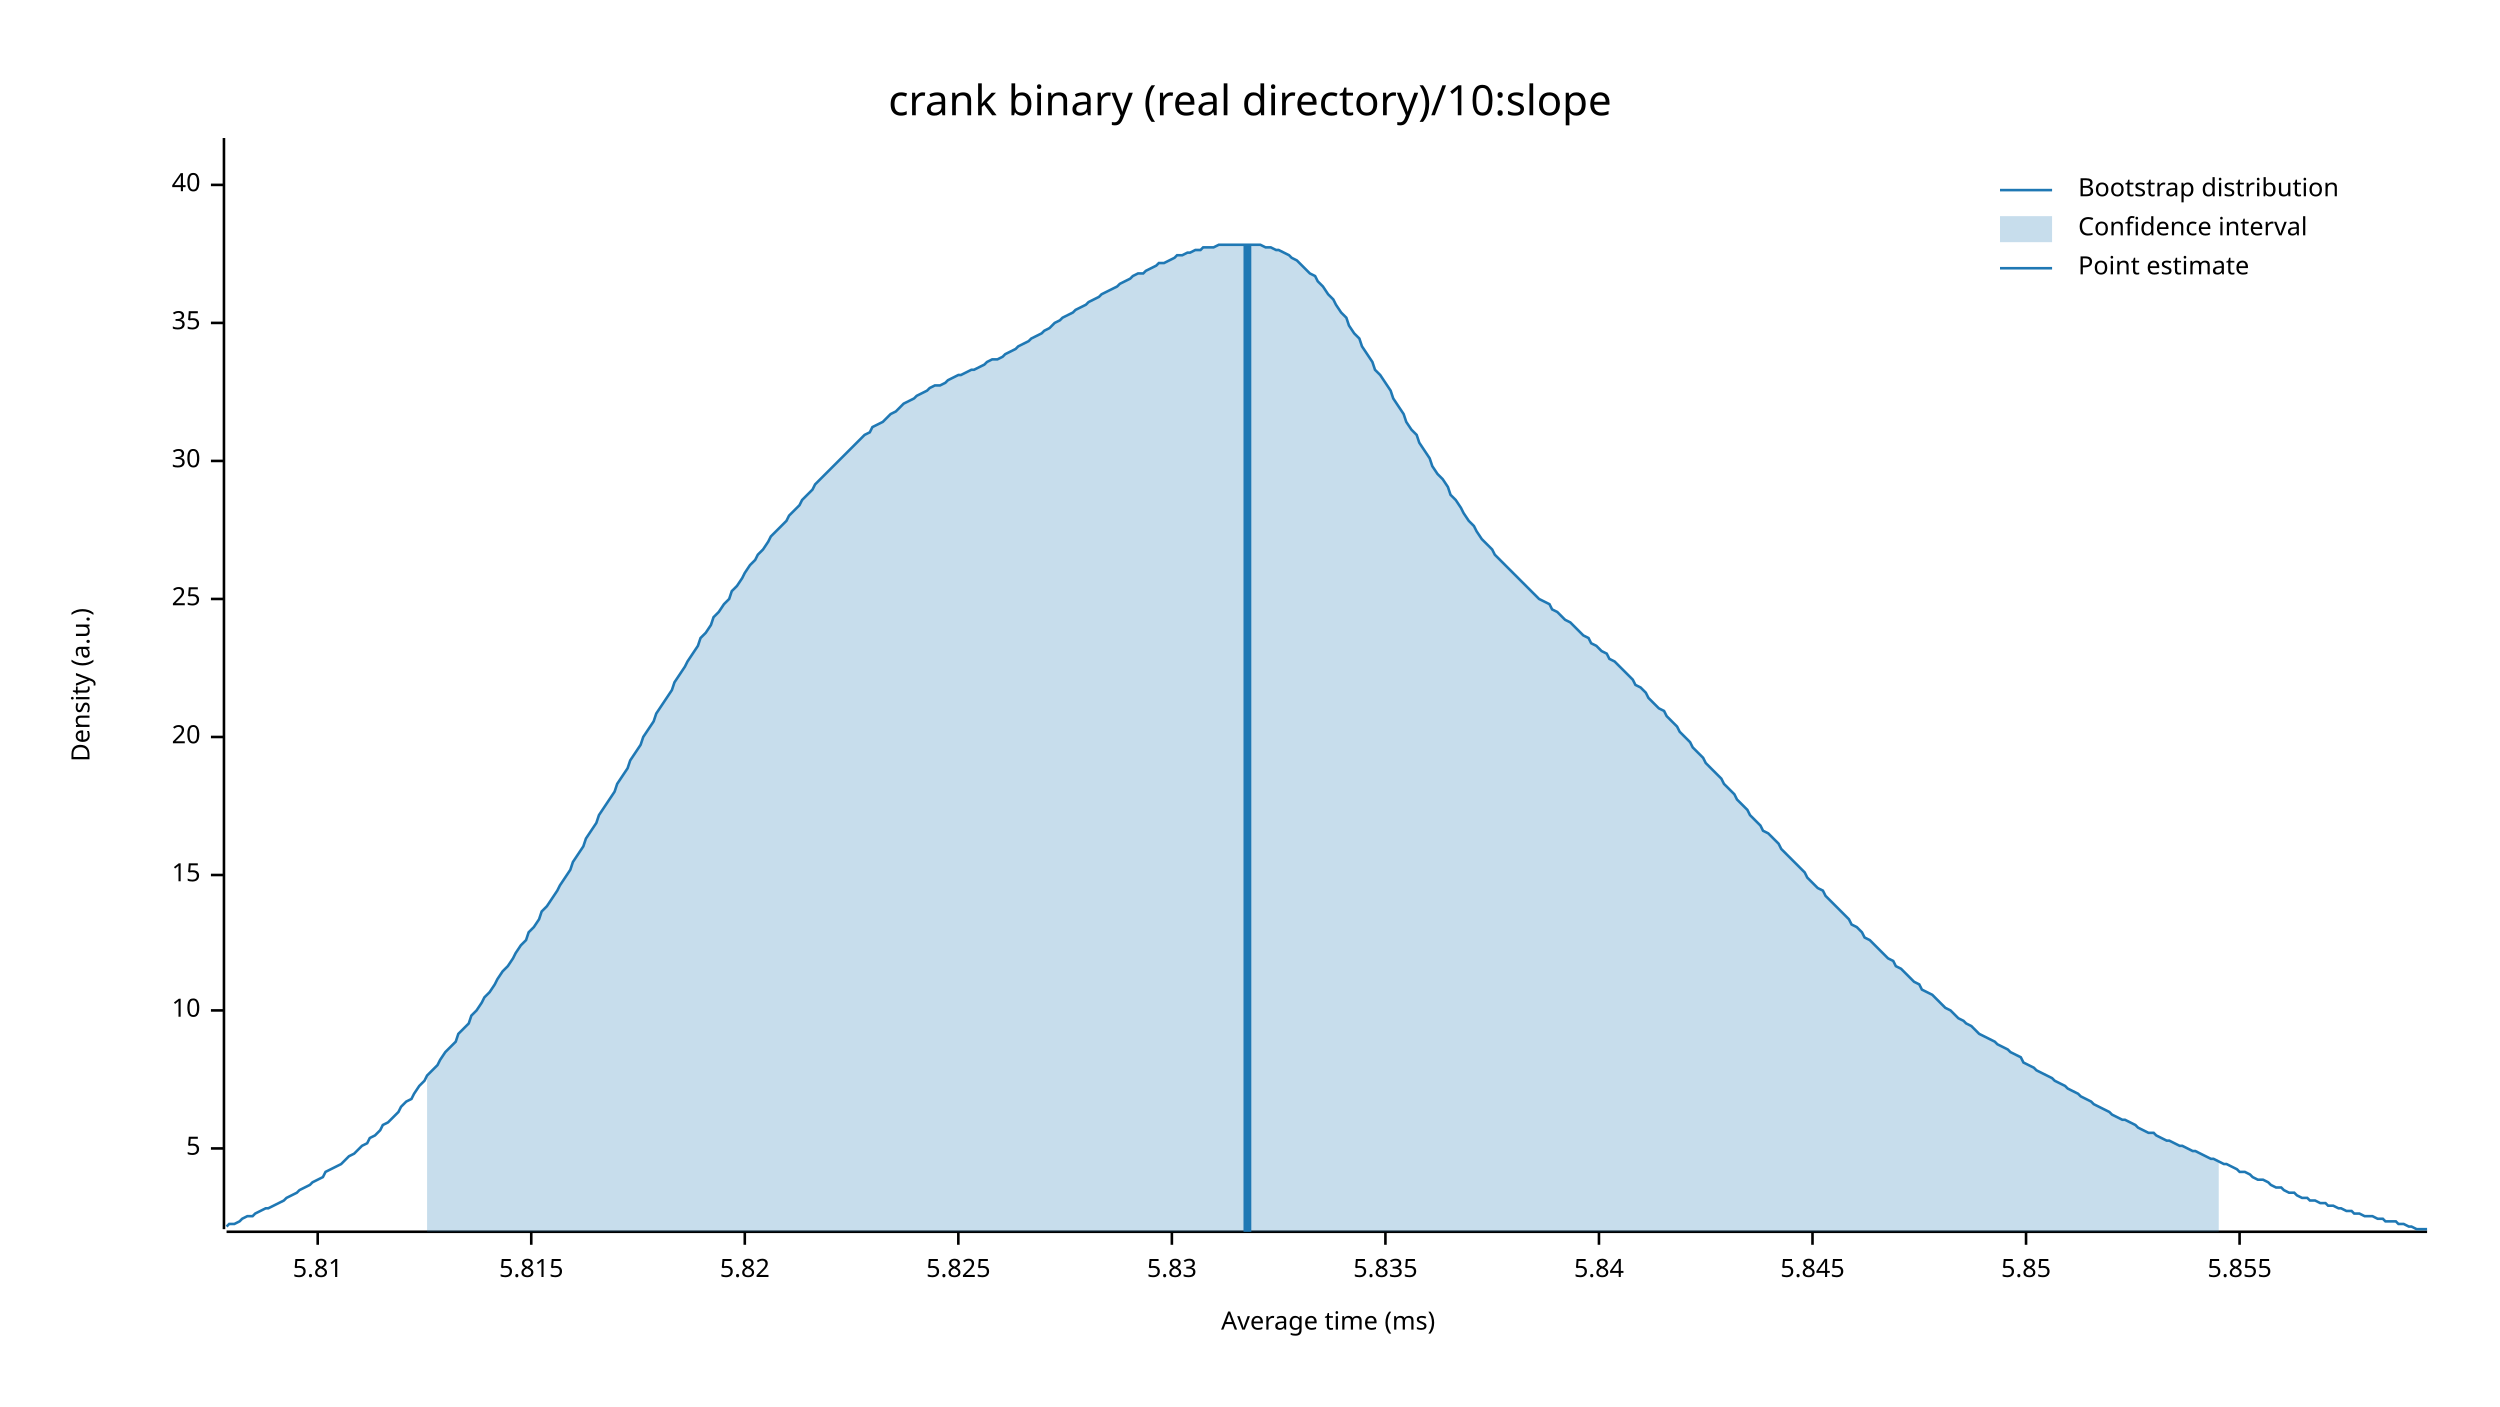
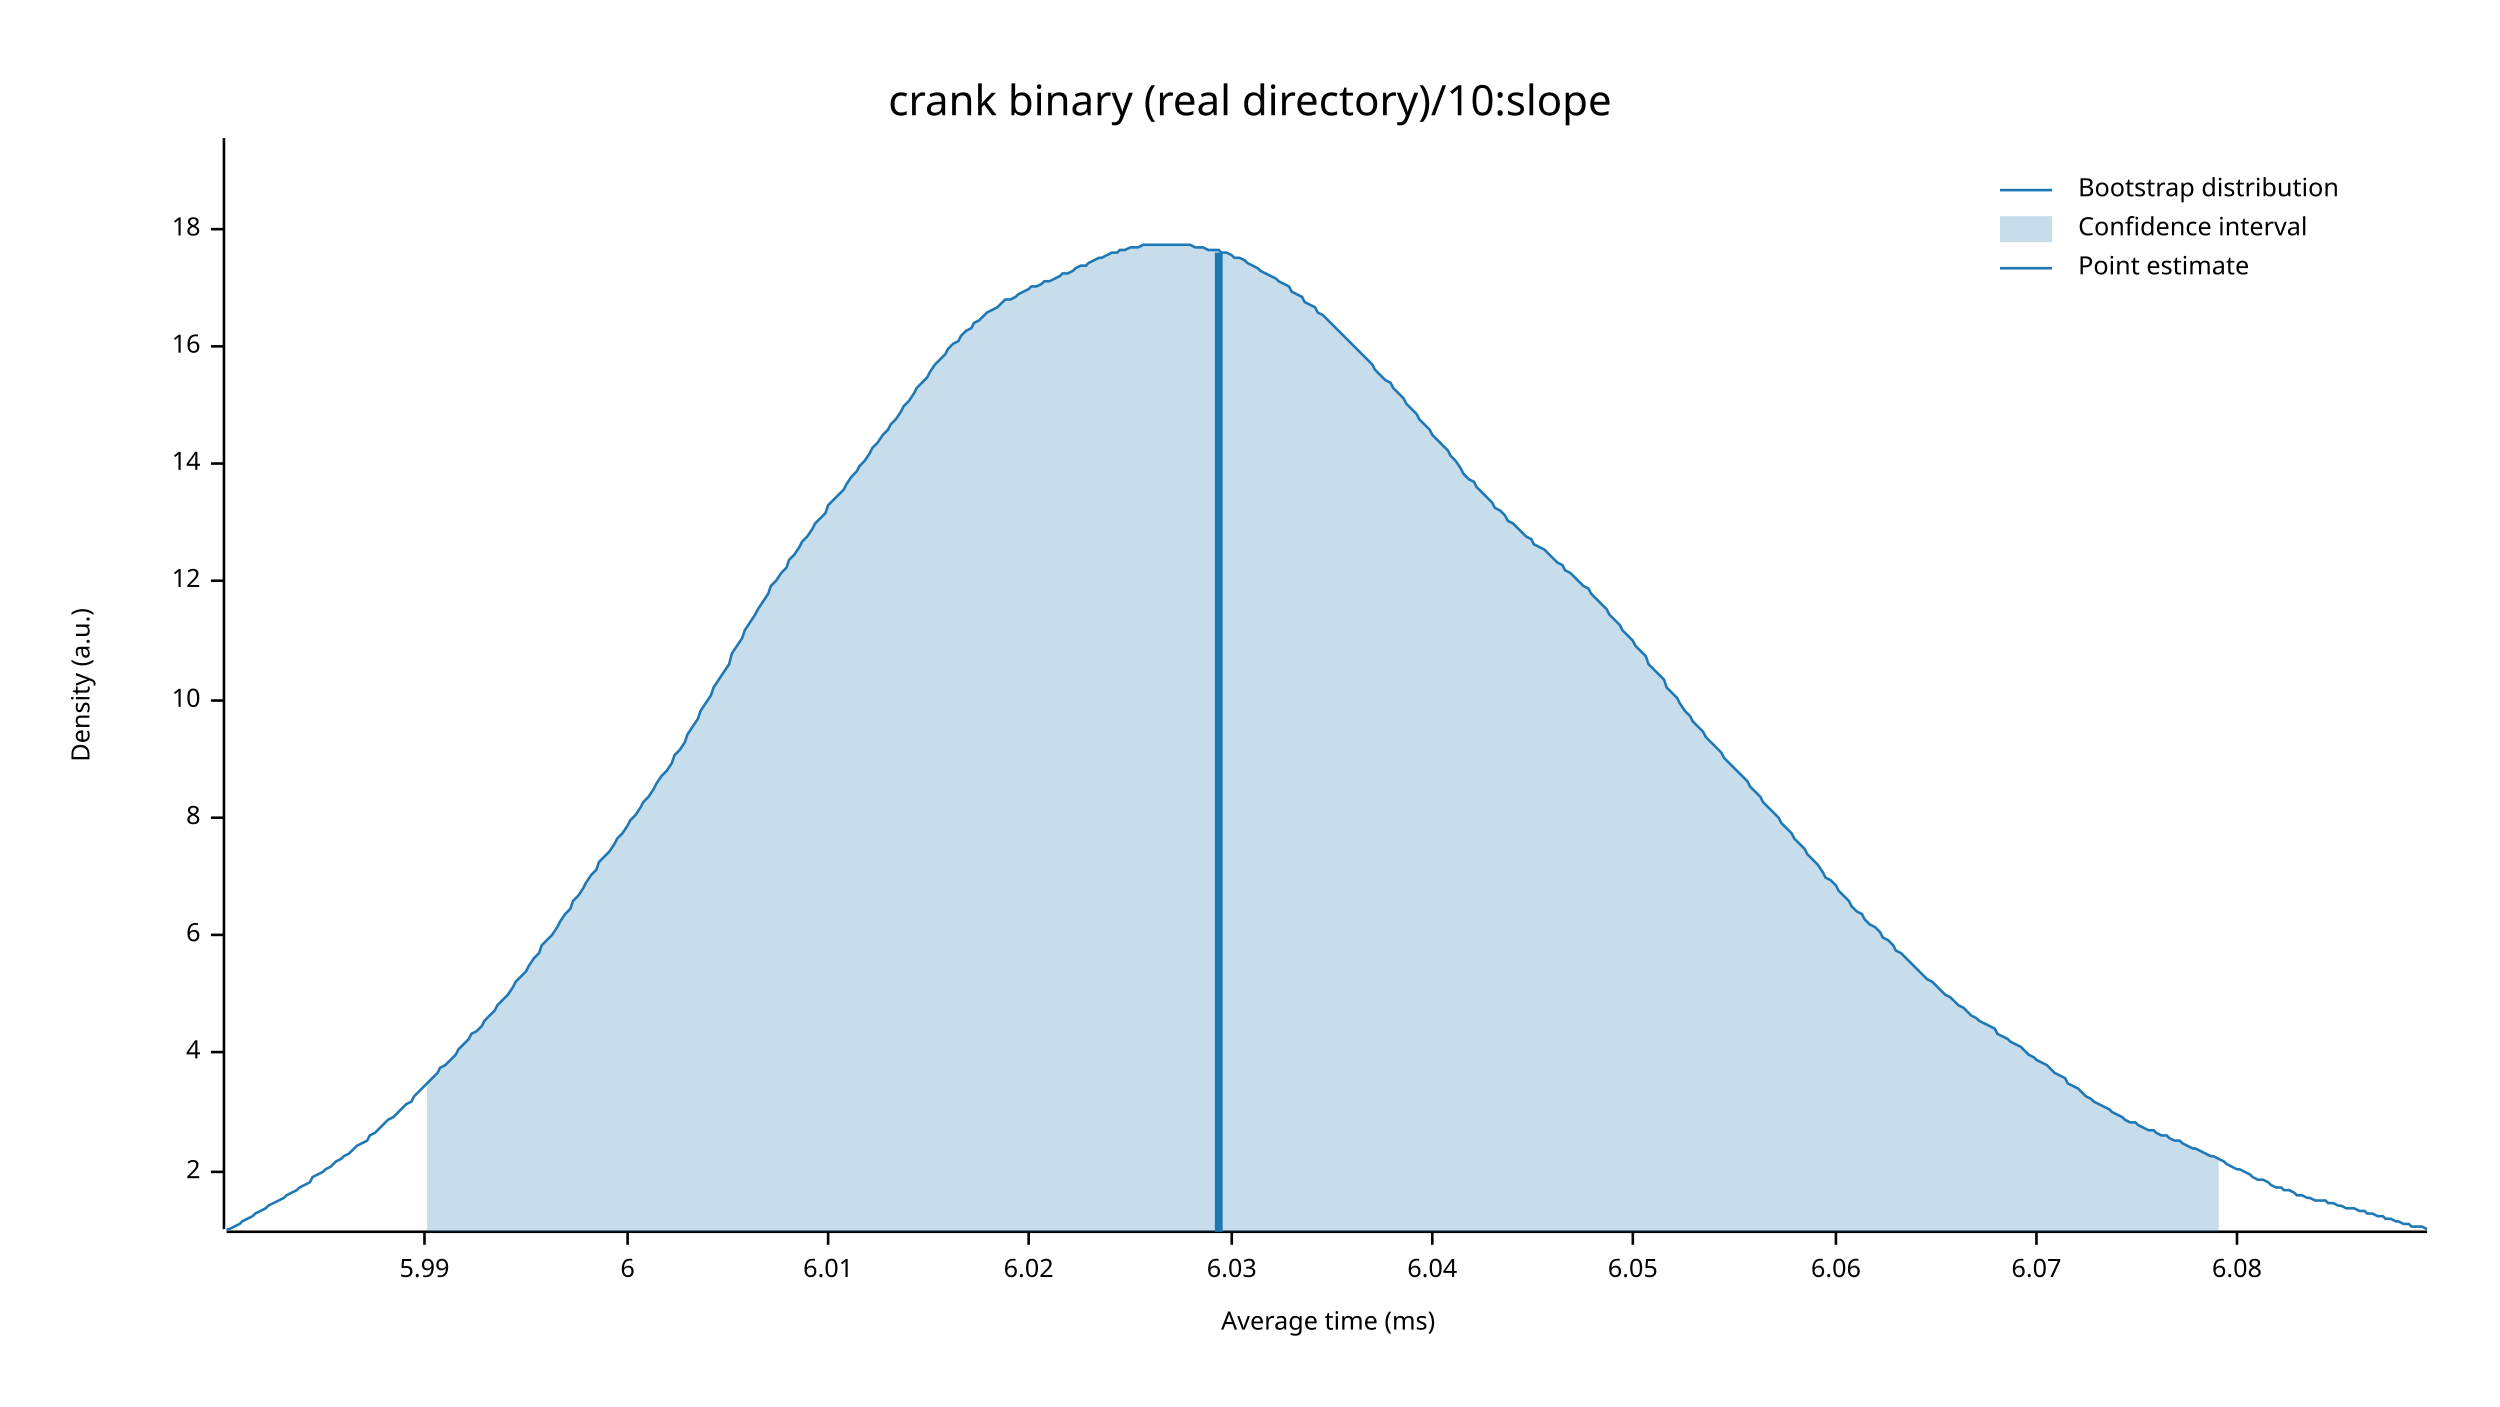
<svg xmlns="http://www.w3.org/2000/svg" width="960" height="540" viewBox="0 0 960 540">
  <text x="480" y="32" dy="0.76em" text-anchor="middle" font-family="sans-serif" font-size="16.129" opacity="1" fill="#000000">
crank binary (real directory)/10:slope
</text>
  <text x="27" y="263" dy="0.76em" text-anchor="middle" font-family="sans-serif" font-size="9.677" opacity="1" fill="#000000" transform="rotate(270, 27, 263)">
Density (a.u.)
</text>
  <text x="510" y="513" dy="-0.5ex" text-anchor="middle" font-family="sans-serif" font-size="9.677" opacity="1" fill="#000000">
Average time (ms)
</text>
  <polyline fill="none" opacity="1" stroke="#000000" stroke-width="1" points="86,53 86,472 " />
-   <text x="77" y="441" dy="0.5ex" text-anchor="end" font-family="sans-serif" font-size="9.677" opacity="1" fill="#000000">
- 5
+   <text x="77" y="450" dy="0.5ex" text-anchor="end" font-family="sans-serif" font-size="9.677" opacity="1" fill="#000000">
+ 2
</text>
-   <polyline fill="none" opacity="1" stroke="#000000" stroke-width="1" points="81,441 86,441 " />
-   <text x="77" y="388" dy="0.5ex" text-anchor="end" font-family="sans-serif" font-size="9.677" opacity="1" fill="#000000">
+   <polyline fill="none" opacity="1" stroke="#000000" stroke-width="1" points="81,450 86,450 " />
+   <text x="77" y="404" dy="0.5ex" text-anchor="end" font-family="sans-serif" font-size="9.677" opacity="1" fill="#000000">
+ 4
+ </text>
+   <polyline fill="none" opacity="1" stroke="#000000" stroke-width="1" points="81,404 86,404 " />
+   <text x="77" y="359" dy="0.5ex" text-anchor="end" font-family="sans-serif" font-size="9.677" opacity="1" fill="#000000">
+ 6
+ </text>
+   <polyline fill="none" opacity="1" stroke="#000000" stroke-width="1" points="81,359 86,359 " />
+   <text x="77" y="314" dy="0.5ex" text-anchor="end" font-family="sans-serif" font-size="9.677" opacity="1" fill="#000000">
+ 8
+ </text>
+   <polyline fill="none" opacity="1" stroke="#000000" stroke-width="1" points="81,314 86,314 " />
+   <text x="77" y="269" dy="0.5ex" text-anchor="end" font-family="sans-serif" font-size="9.677" opacity="1" fill="#000000">
10
</text>
-   <polyline fill="none" opacity="1" stroke="#000000" stroke-width="1" points="81,388 86,388 " />
-   <text x="77" y="336" dy="0.5ex" text-anchor="end" font-family="sans-serif" font-size="9.677" opacity="1" fill="#000000">
- 15
+   <polyline fill="none" opacity="1" stroke="#000000" stroke-width="1" points="81,269 86,269 " />
+   <text x="77" y="223" dy="0.5ex" text-anchor="end" font-family="sans-serif" font-size="9.677" opacity="1" fill="#000000">
+ 12
</text>
-   <polyline fill="none" opacity="1" stroke="#000000" stroke-width="1" points="81,336 86,336 " />
-   <text x="77" y="283" dy="0.5ex" text-anchor="end" font-family="sans-serif" font-size="9.677" opacity="1" fill="#000000">
- 20
+   <polyline fill="none" opacity="1" stroke="#000000" stroke-width="1" points="81,223 86,223 " />
+   <text x="77" y="178" dy="0.5ex" text-anchor="end" font-family="sans-serif" font-size="9.677" opacity="1" fill="#000000">
+ 14
</text>
-   <polyline fill="none" opacity="1" stroke="#000000" stroke-width="1" points="81,283 86,283 " />
-   <text x="77" y="230" dy="0.5ex" text-anchor="end" font-family="sans-serif" font-size="9.677" opacity="1" fill="#000000">
- 25
+   <polyline fill="none" opacity="1" stroke="#000000" stroke-width="1" points="81,178 86,178 " />
+   <text x="77" y="133" dy="0.5ex" text-anchor="end" font-family="sans-serif" font-size="9.677" opacity="1" fill="#000000">
+ 16
</text>
-   <polyline fill="none" opacity="1" stroke="#000000" stroke-width="1" points="81,230 86,230 " />
-   <text x="77" y="177" dy="0.5ex" text-anchor="end" font-family="sans-serif" font-size="9.677" opacity="1" fill="#000000">
- 30
+   <polyline fill="none" opacity="1" stroke="#000000" stroke-width="1" points="81,133 86,133 " />
+   <text x="77" y="88" dy="0.5ex" text-anchor="end" font-family="sans-serif" font-size="9.677" opacity="1" fill="#000000">
+ 18
</text>
-   <polyline fill="none" opacity="1" stroke="#000000" stroke-width="1" points="81,177 86,177 " />
-   <text x="77" y="124" dy="0.5ex" text-anchor="end" font-family="sans-serif" font-size="9.677" opacity="1" fill="#000000">
- 35
+   <polyline fill="none" opacity="1" stroke="#000000" stroke-width="1" points="81,88 86,88 " />
+   <polyline fill="none" opacity="1" stroke="#000000" stroke-width="1" points="87,473 932,473 " />
+   <text x="163" y="483" dy="0.76em" text-anchor="middle" font-family="sans-serif" font-size="9.677" opacity="1" fill="#000000">
+ 5.99
</text>
-   <polyline fill="none" opacity="1" stroke="#000000" stroke-width="1" points="81,124 86,124 " />
-   <text x="77" y="71" dy="0.5ex" text-anchor="end" font-family="sans-serif" font-size="9.677" opacity="1" fill="#000000">
- 40
+   <polyline fill="none" opacity="1" stroke="#000000" stroke-width="1" points="163,473 163,478 " />
+   <text x="241" y="483" dy="0.76em" text-anchor="middle" font-family="sans-serif" font-size="9.677" opacity="1" fill="#000000">
+ 6
</text>
-   <polyline fill="none" opacity="1" stroke="#000000" stroke-width="1" points="81,71 86,71 " />
-   <polyline fill="none" opacity="1" stroke="#000000" stroke-width="1" points="87,473 932,473 " />
-   <text x="122" y="483" dy="0.76em" text-anchor="middle" font-family="sans-serif" font-size="9.677" opacity="1" fill="#000000">
- 5.81
+   <polyline fill="none" opacity="1" stroke="#000000" stroke-width="1" points="241,473 241,478 " />
+   <text x="318" y="483" dy="0.76em" text-anchor="middle" font-family="sans-serif" font-size="9.677" opacity="1" fill="#000000">
+ 6.01
</text>
-   <polyline fill="none" opacity="1" stroke="#000000" stroke-width="1" points="122,473 122,478 " />
-   <text x="204" y="483" dy="0.76em" text-anchor="middle" font-family="sans-serif" font-size="9.677" opacity="1" fill="#000000">
- 5.815
+   <polyline fill="none" opacity="1" stroke="#000000" stroke-width="1" points="318,473 318,478 " />
+   <text x="395" y="483" dy="0.76em" text-anchor="middle" font-family="sans-serif" font-size="9.677" opacity="1" fill="#000000">
+ 6.02
</text>
-   <polyline fill="none" opacity="1" stroke="#000000" stroke-width="1" points="204,473 204,478 " />
-   <text x="286" y="483" dy="0.76em" text-anchor="middle" font-family="sans-serif" font-size="9.677" opacity="1" fill="#000000">
- 5.82
+   <polyline fill="none" opacity="1" stroke="#000000" stroke-width="1" points="395,473 395,478 " />
+   <text x="473" y="483" dy="0.76em" text-anchor="middle" font-family="sans-serif" font-size="9.677" opacity="1" fill="#000000">
+ 6.03
</text>
-   <polyline fill="none" opacity="1" stroke="#000000" stroke-width="1" points="286,473 286,478 " />
-   <text x="368" y="483" dy="0.76em" text-anchor="middle" font-family="sans-serif" font-size="9.677" opacity="1" fill="#000000">
- 5.825
+   <polyline fill="none" opacity="1" stroke="#000000" stroke-width="1" points="473,473 473,478 " />
+   <text x="550" y="483" dy="0.76em" text-anchor="middle" font-family="sans-serif" font-size="9.677" opacity="1" fill="#000000">
+ 6.04
</text>
-   <polyline fill="none" opacity="1" stroke="#000000" stroke-width="1" points="368,473 368,478 " />
-   <text x="450" y="483" dy="0.76em" text-anchor="middle" font-family="sans-serif" font-size="9.677" opacity="1" fill="#000000">
- 5.83
+   <polyline fill="none" opacity="1" stroke="#000000" stroke-width="1" points="550,473 550,478 " />
+   <text x="627" y="483" dy="0.76em" text-anchor="middle" font-family="sans-serif" font-size="9.677" opacity="1" fill="#000000">
+ 6.05
</text>
-   <polyline fill="none" opacity="1" stroke="#000000" stroke-width="1" points="450,473 450,478 " />
-   <text x="532" y="483" dy="0.76em" text-anchor="middle" font-family="sans-serif" font-size="9.677" opacity="1" fill="#000000">
- 5.835
+   <polyline fill="none" opacity="1" stroke="#000000" stroke-width="1" points="627,473 627,478 " />
+   <text x="705" y="483" dy="0.76em" text-anchor="middle" font-family="sans-serif" font-size="9.677" opacity="1" fill="#000000">
+ 6.06
</text>
-   <polyline fill="none" opacity="1" stroke="#000000" stroke-width="1" points="532,473 532,478 " />
-   <text x="614" y="483" dy="0.76em" text-anchor="middle" font-family="sans-serif" font-size="9.677" opacity="1" fill="#000000">
- 5.84
+   <polyline fill="none" opacity="1" stroke="#000000" stroke-width="1" points="705,473 705,478 " />
+   <text x="782" y="483" dy="0.76em" text-anchor="middle" font-family="sans-serif" font-size="9.677" opacity="1" fill="#000000">
+ 6.07
</text>
-   <polyline fill="none" opacity="1" stroke="#000000" stroke-width="1" points="614,473 614,478 " />
-   <text x="696" y="483" dy="0.76em" text-anchor="middle" font-family="sans-serif" font-size="9.677" opacity="1" fill="#000000">
- 5.845
+   <polyline fill="none" opacity="1" stroke="#000000" stroke-width="1" points="782,473 782,478 " />
+   <text x="859" y="483" dy="0.76em" text-anchor="middle" font-family="sans-serif" font-size="9.677" opacity="1" fill="#000000">
+ 6.08
</text>
-   <polyline fill="none" opacity="1" stroke="#000000" stroke-width="1" points="696,473 696,478 " />
-   <text x="778" y="483" dy="0.76em" text-anchor="middle" font-family="sans-serif" font-size="9.677" opacity="1" fill="#000000">
- 5.85
- </text>
-   <polyline fill="none" opacity="1" stroke="#000000" stroke-width="1" points="778,473 778,478 " />
-   <text x="860" y="483" dy="0.76em" text-anchor="middle" font-family="sans-serif" font-size="9.677" opacity="1" fill="#000000">
- 5.855
- </text>
-   <polyline fill="none" opacity="1" stroke="#000000" stroke-width="1" points="860,473 860,478 " />
-   <polyline fill="none" opacity="1" stroke="#1F78B4" stroke-width="1" points="87,471 88,470 90,470 92,469 93,468 95,467 97,467 98,466 100,465 102,464 103,464 105,463 107,462 109,461 110,460 112,459 114,458 115,457 117,456 119,455 120,454 122,453 124,452 125,450 127,449 129,448 131,447 132,446 134,444 136,443 137,442 139,440 141,439 142,437 144,436 146,434 147,432 149,431 151,429 153,427 154,425 156,423 158,422 159,420 161,417 163,415 164,413 166,411 168,409 169,407 171,404 173,402 175,400 176,397 178,395 180,393 181,390 183,388 185,385 186,383 188,381 190,378 191,376 193,373 195,371 197,368 198,366 200,363 202,361 203,358 205,356 207,353 208,350 210,348 212,345 214,342 215,340 217,337 219,334 220,331 222,328 224,325 225,322 227,319 229,316 230,313 232,310 234,307 236,304 237,301 239,298 241,295 242,292 244,289 246,286 247,283 249,280 251,277 252,274 254,271 256,268 258,265 259,262 261,259 263,256 264,254 266,251 268,248 269,245 271,243 273,240 274,237 276,235 278,232 280,230 281,227 283,225 285,222 286,220 288,217 290,215 291,213 293,211 295,208 296,206 298,204 300,202 302,200 303,198 305,196 307,194 308,192 310,190 312,188 313,186 315,184 317,182 318,181 320,179 322,177 324,175 325,174 327,172 329,170 330,169 332,167 334,166 335,164 337,163 339,162 341,160 342,159 344,158 346,156 347,155 349,154 351,153 352,152 354,151 356,150 357,149 359,148 361,148 363,147 364,146 366,145 368,144 369,144 371,143 373,142 374,142 376,141 378,140 379,139 381,138 383,138 385,137 386,136 388,135 390,134 391,133 393,132 395,131 396,130 398,129 400,128 401,127 403,126 405,124 407,123 408,122 410,121 412,120 413,119 415,118 417,117 418,116 420,115 422,114 423,113 425,112 427,111 429,110 430,109 432,108 434,107 435,106 437,105 439,105 440,104 442,103 444,102 445,101 447,101 449,100 451,99 452,98 454,98 456,97 457,97 459,96 461,96 462,95 464,95 466,95 468,94 469,94 471,94 473,94 474,94 476,94 478,94 479,94 481,94 483,94 484,94 486,95 488,95 490,96 491,96 493,97 495,98 496,99 498,100 500,102 501,103 503,105 505,106 506,108 508,110 510,113 512,115 513,117 515,120 517,122 518,125 520,128 522,130 523,133 525,136 527,139 528,142 530,144 532,147 534,150 535,153 537,156 539,159 540,162 542,165 544,167 545,170 547,173 549,176 550,179 552,182 554,184 556,187 557,190 559,192 561,195 562,197 564,200 566,202 567,204 569,207 571,209 573,211 574,213 576,215 578,217 579,218 581,220 583,222 584,223 586,225 588,227 589,228 591,230 593,231 595,232 596,234 598,235 600,237 601,238 603,239 605,241 606,242 608,244 610,245 611,247 613,248 615,250 617,251 618,253 620,254 622,256 623,257 625,259 627,261 628,263 630,264 632,266 633,268 635,270 637,272 639,273 640,275 642,277 644,279 645,281 647,283 649,285 650,287 652,289 654,291 655,293 657,295 659,297 661,299 662,301 664,303 666,305 667,307 669,309 671,311 672,313 674,315 676,317 677,319 679,320 681,322 683,324 684,326 686,328 688,330 689,331 691,333 693,335 694,337 696,339 698,341 700,342 701,344 703,346 705,348 706,349 708,351 710,353 711,355 713,356 715,358 716,360 718,361 720,363 722,365 723,366 725,368 727,369 728,371 730,372 732,374 733,375 735,377 737,378 738,380 740,381 742,382 744,384 745,385 747,387 749,388 750,389 752,391 754,392 755,393 757,394 759,396 760,397 762,398 764,399 766,400 767,401 769,402 771,403 772,404 774,405 776,406 777,408 779,409 781,410 782,411 784,412 786,413 788,414 789,415 791,416 793,417 794,418 796,419 798,420 799,421 801,422 803,423 804,424 806,425 808,426 810,427 811,428 813,429 815,430 816,430 818,431 820,432 821,433 823,434 825,435 827,435 828,436 830,437 832,438 833,438 835,439 837,440 838,440 840,441 842,442 843,442 845,443 847,444 849,445 850,445 852,446 854,447 855,447 857,448 859,449 860,450 862,450 864,451 865,452 867,453 869,453 871,454 872,455 874,456 876,456 877,457 879,458 881,458 882,459 884,460 886,460 887,461 889,461 891,462 893,462 894,463 896,463 898,464 899,464 901,465 903,465 904,466 906,466 908,467 909,467 911,467 913,468 915,468 916,469 918,469 920,469 921,470 923,470 925,471 926,471 928,472 930,472 932,472 " />
-   <polygon opacity="0.25" fill="#1F78B4" points="164,413 166,411 168,409 169,407 171,404 173,402 175,400 176,397 178,395 180,393 181,390 183,388 185,385 186,383 188,381 190,378 191,376 193,373 195,371 197,368 198,366 200,363 202,361 203,358 205,356 207,353 208,350 210,348 212,345 214,342 215,340 217,337 219,334 220,331 222,328 224,325 225,322 227,319 229,316 230,313 232,310 234,307 236,304 237,301 239,298 241,295 242,292 244,289 246,286 247,283 249,280 251,277 252,274 254,271 256,268 258,265 259,262 261,259 263,256 264,254 266,251 268,248 269,245 271,243 273,240 274,237 276,235 278,232 280,230 281,227 283,225 285,222 286,220 288,217 290,215 291,213 293,211 295,208 296,206 298,204 300,202 302,200 303,198 305,196 307,194 308,192 310,190 312,188 313,186 315,184 317,182 318,181 320,179 322,177 324,175 325,174 327,172 329,170 330,169 332,167 334,166 335,164 337,163 339,162 341,160 342,159 344,158 346,156 347,155 349,154 351,153 352,152 354,151 356,150 357,149 359,148 361,148 363,147 364,146 366,145 368,144 369,144 371,143 373,142 374,142 376,141 378,140 379,139 381,138 383,138 385,137 386,136 388,135 390,134 391,133 393,132 395,131 396,130 398,129 400,128 401,127 403,126 405,124 407,123 408,122 410,121 412,120 413,119 415,118 417,117 418,116 420,115 422,114 423,113 425,112 427,111 429,110 430,109 432,108 434,107 435,106 437,105 439,105 440,104 442,103 444,102 445,101 447,101 449,100 451,99 452,98 454,98 456,97 457,97 459,96 461,96 462,95 464,95 466,95 468,94 469,94 471,94 473,94 474,94 476,94 478,94 479,94 481,94 483,94 484,94 486,95 488,95 490,96 491,96 493,97 495,98 496,99 498,100 500,102 501,103 503,105 505,106 506,108 508,110 510,113 512,115 513,117 515,120 517,122 518,125 520,128 522,130 523,133 525,136 527,139 528,142 530,144 532,147 534,150 535,153 537,156 539,159 540,162 542,165 544,167 545,170 547,173 549,176 550,179 552,182 554,184 556,187 557,190 559,192 561,195 562,197 564,200 566,202 567,204 569,207 571,209 573,211 574,213 576,215 578,217 579,218 581,220 583,222 584,223 586,225 588,227 589,228 591,230 593,231 595,232 596,234 598,235 600,237 601,238 603,239 605,241 606,242 608,244 610,245 611,247 613,248 615,250 617,251 618,253 620,254 622,256 623,257 625,259 627,261 628,263 630,264 632,266 633,268 635,270 637,272 639,273 640,275 642,277 644,279 645,281 647,283 649,285 650,287 652,289 654,291 655,293 657,295 659,297 661,299 662,301 664,303 666,305 667,307 669,309 671,311 672,313 674,315 676,317 677,319 679,320 681,322 683,324 684,326 686,328 688,330 689,331 691,333 693,335 694,337 696,339 698,341 700,342 701,344 703,346 705,348 706,349 708,351 710,353 711,355 713,356 715,358 716,360 718,361 720,363 722,365 723,366 725,368 727,369 728,371 730,372 732,374 733,375 735,377 737,378 738,380 740,381 742,382 744,384 745,385 747,387 749,388 750,389 752,391 754,392 755,393 757,394 759,396 760,397 762,398 764,399 766,400 767,401 769,402 771,403 772,404 774,405 776,406 777,408 779,409 781,410 782,411 784,412 786,413 788,414 789,415 791,416 793,417 794,418 796,419 798,420 799,421 801,422 803,423 804,424 806,425 808,426 810,427 811,428 813,429 815,430 816,430 818,431 820,432 821,433 823,434 825,435 827,435 828,436 830,437 832,438 833,438 835,439 837,440 838,440 840,441 842,442 843,442 845,443 847,444 849,445 850,445 852,446 852,473 164,473 " />
-   <polyline fill="none" opacity="1" stroke="#1F78B4" stroke-width="3" points="479,473 479,94 " />
+   <polyline fill="none" opacity="1" stroke="#000000" stroke-width="1" points="859,473 859,478 " />
+   <polyline fill="none" opacity="1" stroke="#1F78B4" stroke-width="1" points="87,472 88,472 90,471 92,470 93,469 95,468 97,467 98,466 100,465 102,464 103,463 105,462 107,461 109,460 110,459 112,458 114,457 115,456 117,455 119,454 120,452 122,451 124,450 125,449 127,448 129,446 131,445 132,444 134,443 136,441 137,440 139,439 141,438 142,436 144,435 146,433 147,432 149,430 151,429 153,427 154,426 156,424 158,423 159,421 161,419 163,417 164,416 166,414 168,412 169,410 171,409 173,407 175,405 176,403 178,401 180,399 181,397 183,396 185,394 186,392 188,390 190,388 191,386 193,384 195,382 197,379 198,377 200,375 202,373 203,371 205,368 207,366 208,363 210,361 212,359 214,356 215,354 217,351 219,349 220,346 222,344 224,341 225,339 227,336 229,334 230,331 232,329 234,327 236,324 237,322 239,320 241,317 242,315 244,313 246,310 247,308 249,306 251,303 252,301 254,298 256,296 258,293 259,290 261,288 263,285 264,282 266,279 268,276 269,273 271,270 273,267 274,264 276,261 278,258 280,255 281,251 283,248 285,245 286,242 288,239 290,236 291,234 293,231 295,228 296,225 298,223 300,220 302,218 303,215 305,213 307,210 308,208 310,206 312,203 313,201 315,199 317,197 318,194 320,192 322,190 324,188 325,186 327,183 329,181 330,179 332,177 334,174 335,172 337,170 339,167 341,165 342,163 344,161 346,158 347,156 349,154 351,151 352,149 354,147 356,145 357,143 359,140 361,138 363,136 364,134 366,132 368,131 369,129 371,127 373,126 374,124 376,123 378,121 379,120 381,119 383,118 385,116 386,115 388,115 390,114 391,113 393,112 395,111 396,110 398,110 400,109 401,108 403,108 405,107 407,106 408,105 410,105 412,104 413,103 415,102 417,102 418,101 420,100 422,99 423,99 425,98 427,97 429,97 430,96 432,96 434,95 435,95 437,95 439,94 440,94 442,94 444,94 445,94 447,94 449,94 451,94 452,94 454,94 456,94 457,94 459,95 461,95 462,95 464,96 466,96 468,96 469,97 471,97 473,98 474,99 476,99 478,100 479,101 481,102 483,103 484,104 486,105 488,106 490,107 491,108 493,109 495,110 496,112 498,113 500,114 501,116 503,117 505,118 506,120 508,121 510,123 512,125 513,126 515,128 517,130 518,131 520,133 522,135 523,136 525,138 527,140 528,142 530,144 532,146 534,147 535,149 537,151 539,153 540,155 542,157 544,159 545,161 547,163 549,165 550,167 552,169 554,171 556,173 557,175 559,177 561,180 562,182 564,184 566,185 567,187 569,189 571,191 573,193 574,195 576,196 578,198 579,200 581,201 583,203 584,204 586,206 588,207 589,209 591,210 593,211 595,213 596,214 598,216 600,217 601,219 603,220 605,222 606,223 608,225 610,226 611,228 613,230 615,232 617,234 618,236 620,238 622,240 623,242 625,244 627,246 628,248 630,250 632,252 633,255 635,257 637,259 639,261 640,264 642,266 644,268 645,270 647,273 649,275 650,277 652,279 654,281 655,283 657,285 659,287 661,289 662,291 664,293 666,295 667,296 669,298 671,300 672,302 674,304 676,306 677,308 679,310 681,312 683,314 684,316 686,318 688,320 689,322 691,324 693,326 694,328 696,330 698,332 700,335 701,337 703,338 705,340 706,342 708,344 710,346 711,348 713,350 715,351 716,353 718,355 720,356 722,358 723,360 725,361 727,363 728,365 730,366 732,368 733,369 735,371 737,373 738,374 740,376 742,377 744,379 745,380 747,382 749,383 750,384 752,386 754,387 755,388 757,390 759,391 760,392 762,393 764,394 766,395 767,397 769,398 771,399 772,400 774,401 776,402 777,403 779,405 781,406 782,407 784,408 786,409 788,411 789,412 791,413 793,414 794,416 796,417 798,418 799,419 801,421 803,422 804,423 806,424 808,425 810,426 811,427 813,428 815,429 816,430 818,431 820,431 821,432 823,433 825,434 827,434 828,435 830,436 832,436 833,437 835,438 837,438 838,439 840,440 842,441 843,441 845,442 847,443 849,444 850,444 852,445 854,446 855,447 857,448 859,449 860,449 862,450 864,451 865,452 867,453 869,453 871,454 872,455 874,456 876,456 877,457 879,457 881,458 882,459 884,459 886,460 887,460 889,461 891,461 893,461 894,462 896,462 898,463 899,463 901,464 903,464 904,464 906,465 908,465 909,466 911,466 913,467 915,467 916,468 918,468 920,469 921,469 923,470 925,470 926,471 928,471 930,471 932,472 " />
+   <polygon opacity="0.25" fill="#1F78B4" points="164,416 166,414 168,412 169,410 171,409 173,407 175,405 176,403 178,401 180,399 181,397 183,396 185,394 186,392 188,390 190,388 191,386 193,384 195,382 197,379 198,377 200,375 202,373 203,371 205,368 207,366 208,363 210,361 212,359 214,356 215,354 217,351 219,349 220,346 222,344 224,341 225,339 227,336 229,334 230,331 232,329 234,327 236,324 237,322 239,320 241,317 242,315 244,313 246,310 247,308 249,306 251,303 252,301 254,298 256,296 258,293 259,290 261,288 263,285 264,282 266,279 268,276 269,273 271,270 273,267 274,264 276,261 278,258 280,255 281,251 283,248 285,245 286,242 288,239 290,236 291,234 293,231 295,228 296,225 298,223 300,220 302,218 303,215 305,213 307,210 308,208 310,206 312,203 313,201 315,199 317,197 318,194 320,192 322,190 324,188 325,186 327,183 329,181 330,179 332,177 334,174 335,172 337,170 339,167 341,165 342,163 344,161 346,158 347,156 349,154 351,151 352,149 354,147 356,145 357,143 359,140 361,138 363,136 364,134 366,132 368,131 369,129 371,127 373,126 374,124 376,123 378,121 379,120 381,119 383,118 385,116 386,115 388,115 390,114 391,113 393,112 395,111 396,110 398,110 400,109 401,108 403,108 405,107 407,106 408,105 410,105 412,104 413,103 415,102 417,102 418,101 420,100 422,99 423,99 425,98 427,97 429,97 430,96 432,96 434,95 435,95 437,95 439,94 440,94 442,94 444,94 445,94 447,94 449,94 451,94 452,94 454,94 456,94 457,94 459,95 461,95 462,95 464,96 466,96 468,96 469,97 471,97 473,98 474,99 476,99 478,100 479,101 481,102 483,103 484,104 486,105 488,106 490,107 491,108 493,109 495,110 496,112 498,113 500,114 501,116 503,117 505,118 506,120 508,121 510,123 512,125 513,126 515,128 517,130 518,131 520,133 522,135 523,136 525,138 527,140 528,142 530,144 532,146 534,147 535,149 537,151 539,153 540,155 542,157 544,159 545,161 547,163 549,165 550,167 552,169 554,171 556,173 557,175 559,177 561,180 562,182 564,184 566,185 567,187 569,189 571,191 573,193 574,195 576,196 578,198 579,200 581,201 583,203 584,204 586,206 588,207 589,209 591,210 593,211 595,213 596,214 598,216 600,217 601,219 603,220 605,222 606,223 608,225 610,226 611,228 613,230 615,232 617,234 618,236 620,238 622,240 623,242 625,244 627,246 628,248 630,250 632,252 633,255 635,257 637,259 639,261 640,264 642,266 644,268 645,270 647,273 649,275 650,277 652,279 654,281 655,283 657,285 659,287 661,289 662,291 664,293 666,295 667,296 669,298 671,300 672,302 674,304 676,306 677,308 679,310 681,312 683,314 684,316 686,318 688,320 689,322 691,324 693,326 694,328 696,330 698,332 700,335 701,337 703,338 705,340 706,342 708,344 710,346 711,348 713,350 715,351 716,353 718,355 720,356 722,358 723,360 725,361 727,363 728,365 730,366 732,368 733,369 735,371 737,373 738,374 740,376 742,377 744,379 745,380 747,382 749,383 750,384 752,386 754,387 755,388 757,390 759,391 760,392 762,393 764,394 766,395 767,397 769,398 771,399 772,400 774,401 776,402 777,403 779,405 781,406 782,407 784,408 786,409 788,411 789,412 791,413 793,414 794,416 796,417 798,418 799,419 801,421 803,422 804,423 806,424 808,425 810,426 811,427 813,428 815,429 816,430 818,431 820,431 821,432 823,433 825,434 827,434 828,435 830,436 832,436 833,437 835,438 837,438 838,439 840,440 842,441 843,441 845,442 847,443 849,444 850,444 852,445 852,473 164,473 " />
+   <polyline fill="none" opacity="1" stroke="#1F78B4" stroke-width="3" points="468,473 468,97 " />
  <text x="798" y="68" dy="0.76em" text-anchor="start" font-family="sans-serif" font-size="9.677" opacity="1" fill="#000000">
Bootstrap distribution
</text>
  <text x="798" y="83" dy="0.76em" text-anchor="start" font-family="sans-serif" font-size="9.677" opacity="1" fill="#000000">
Confidence interval
</text>
  <text x="798" y="98" dy="0.76em" text-anchor="start" font-family="sans-serif" font-size="9.677" opacity="1" fill="#000000">
Point estimate
</text>
  <polyline fill="none" opacity="1" stroke="#1F78B4" stroke-width="1" points="768,73 788,73 " />
  <rect x="768" y="83" width="20" height="10" opacity="0.25" fill="#1F78B4" stroke="none" />
  <polyline fill="none" opacity="1" stroke="#1F78B4" stroke-width="1" points="768,103 788,103 " />
</svg>
